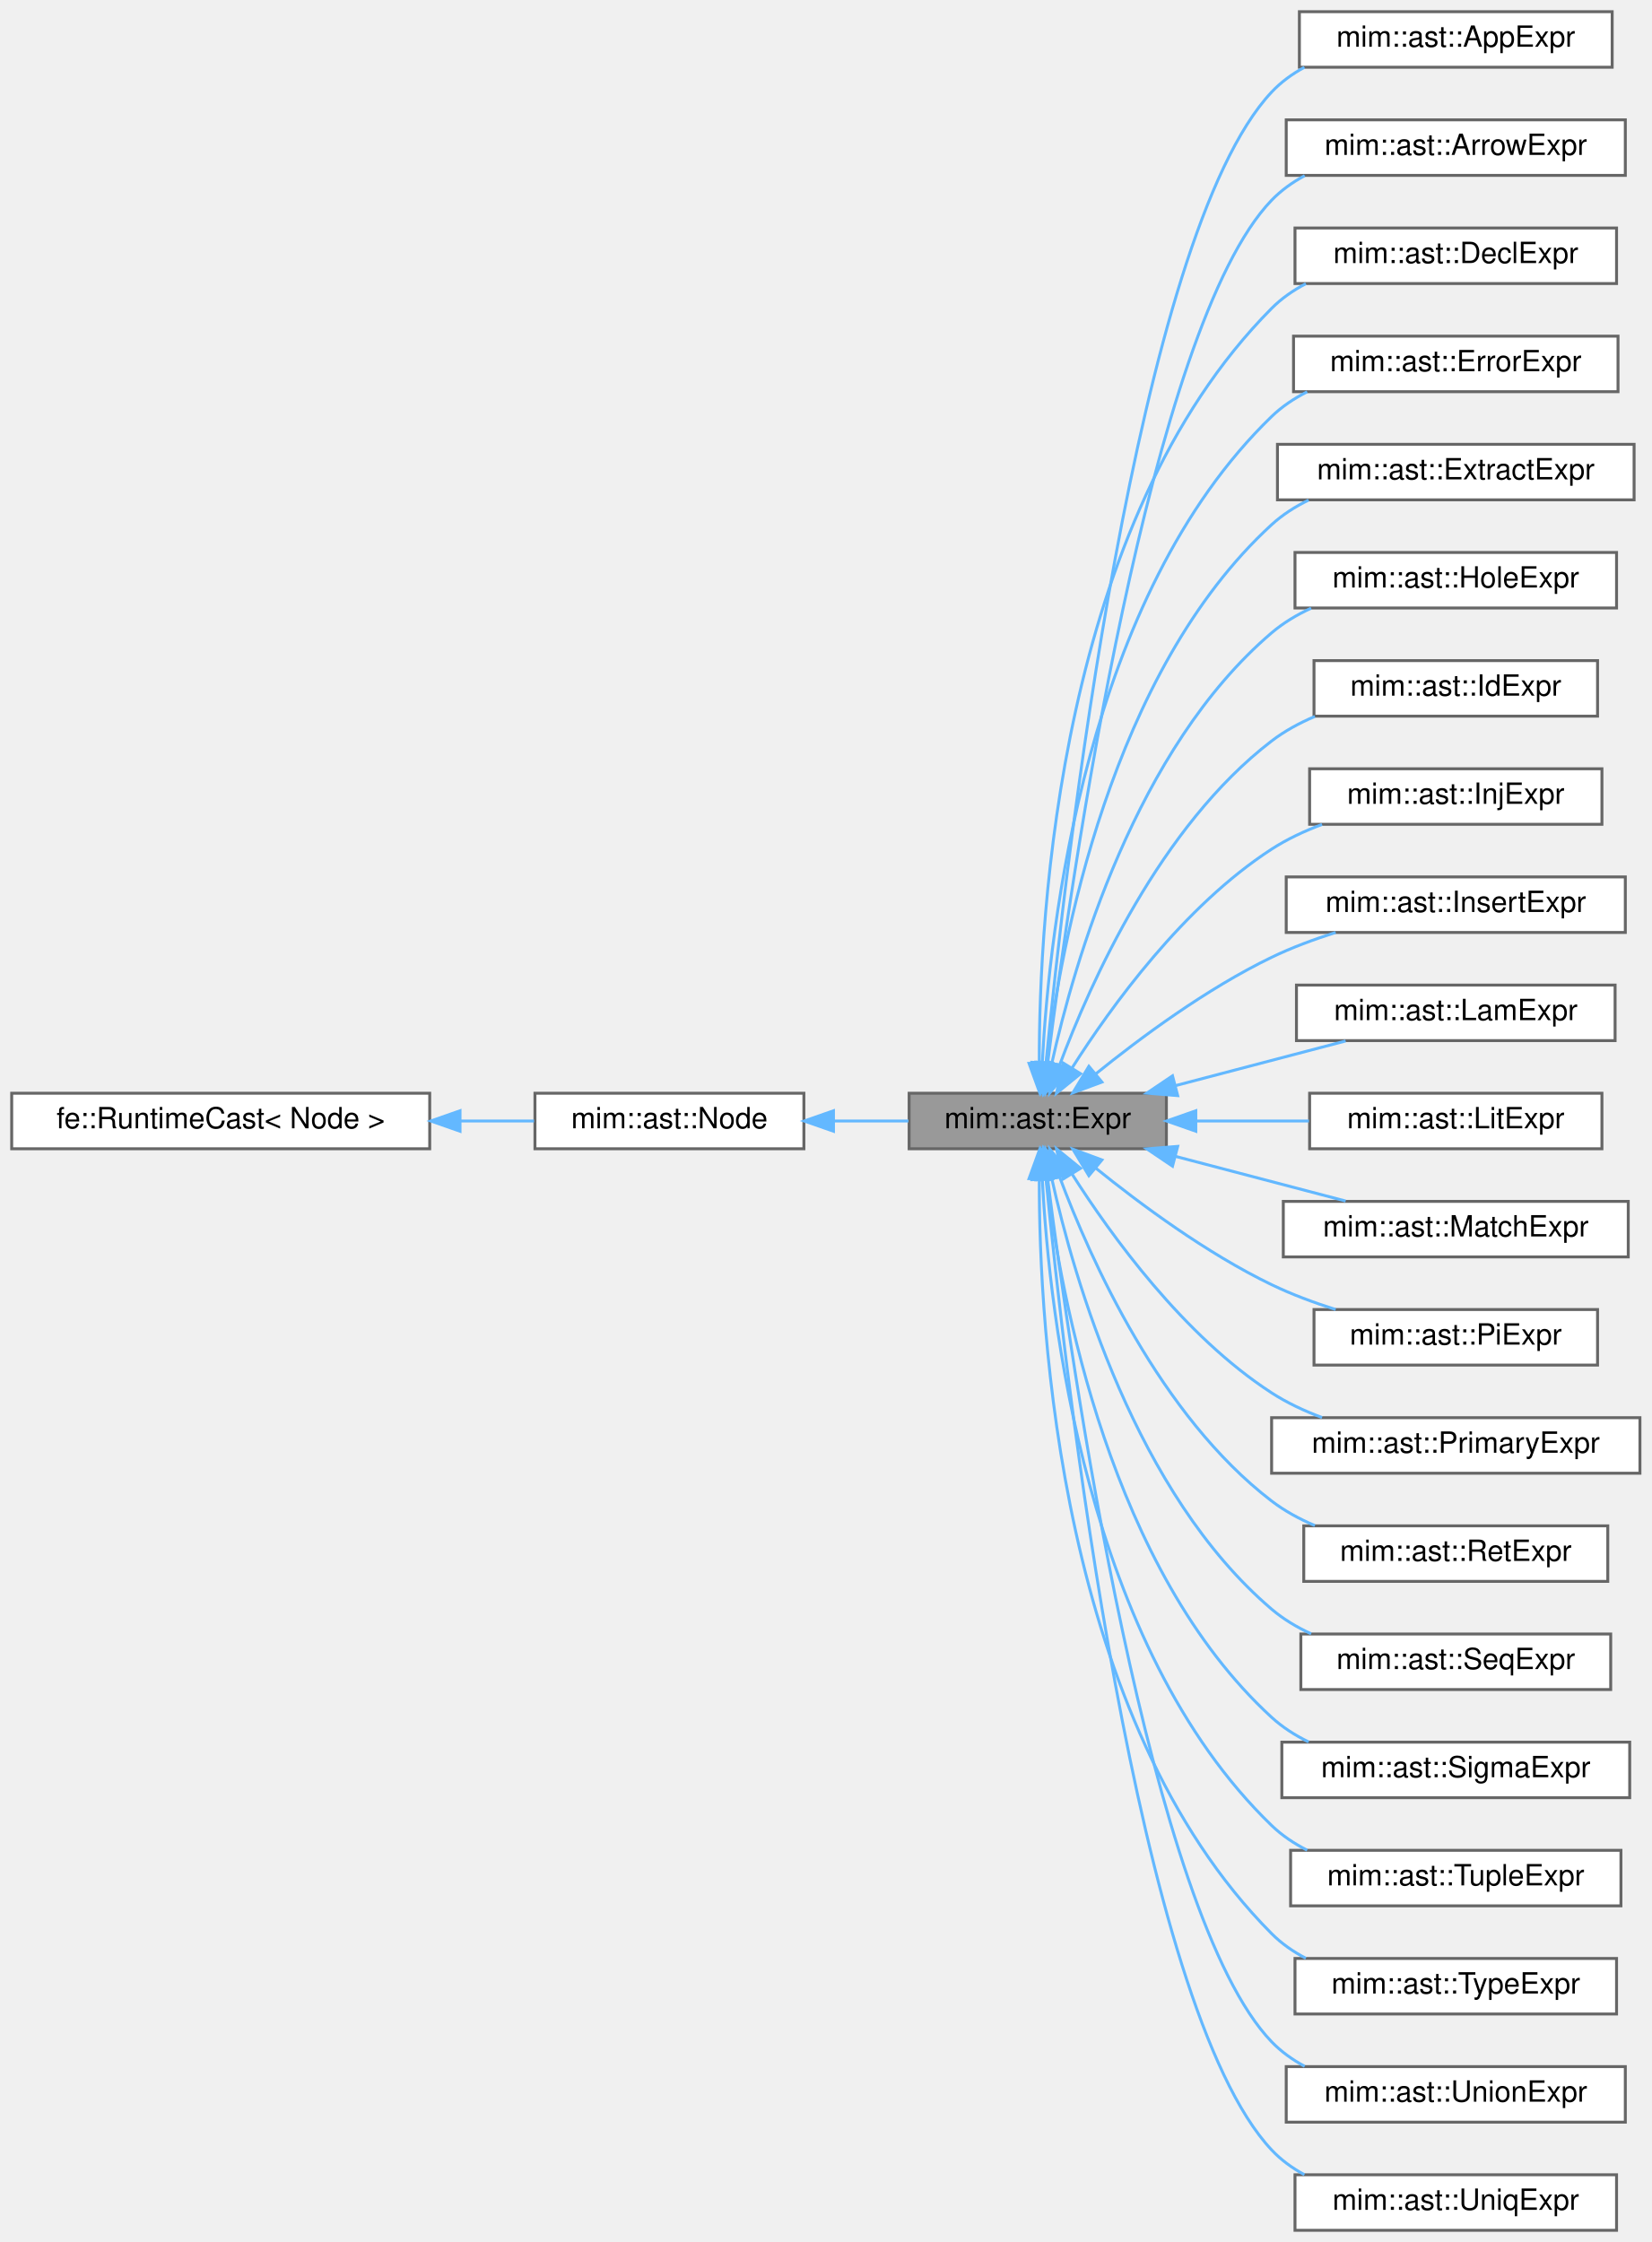
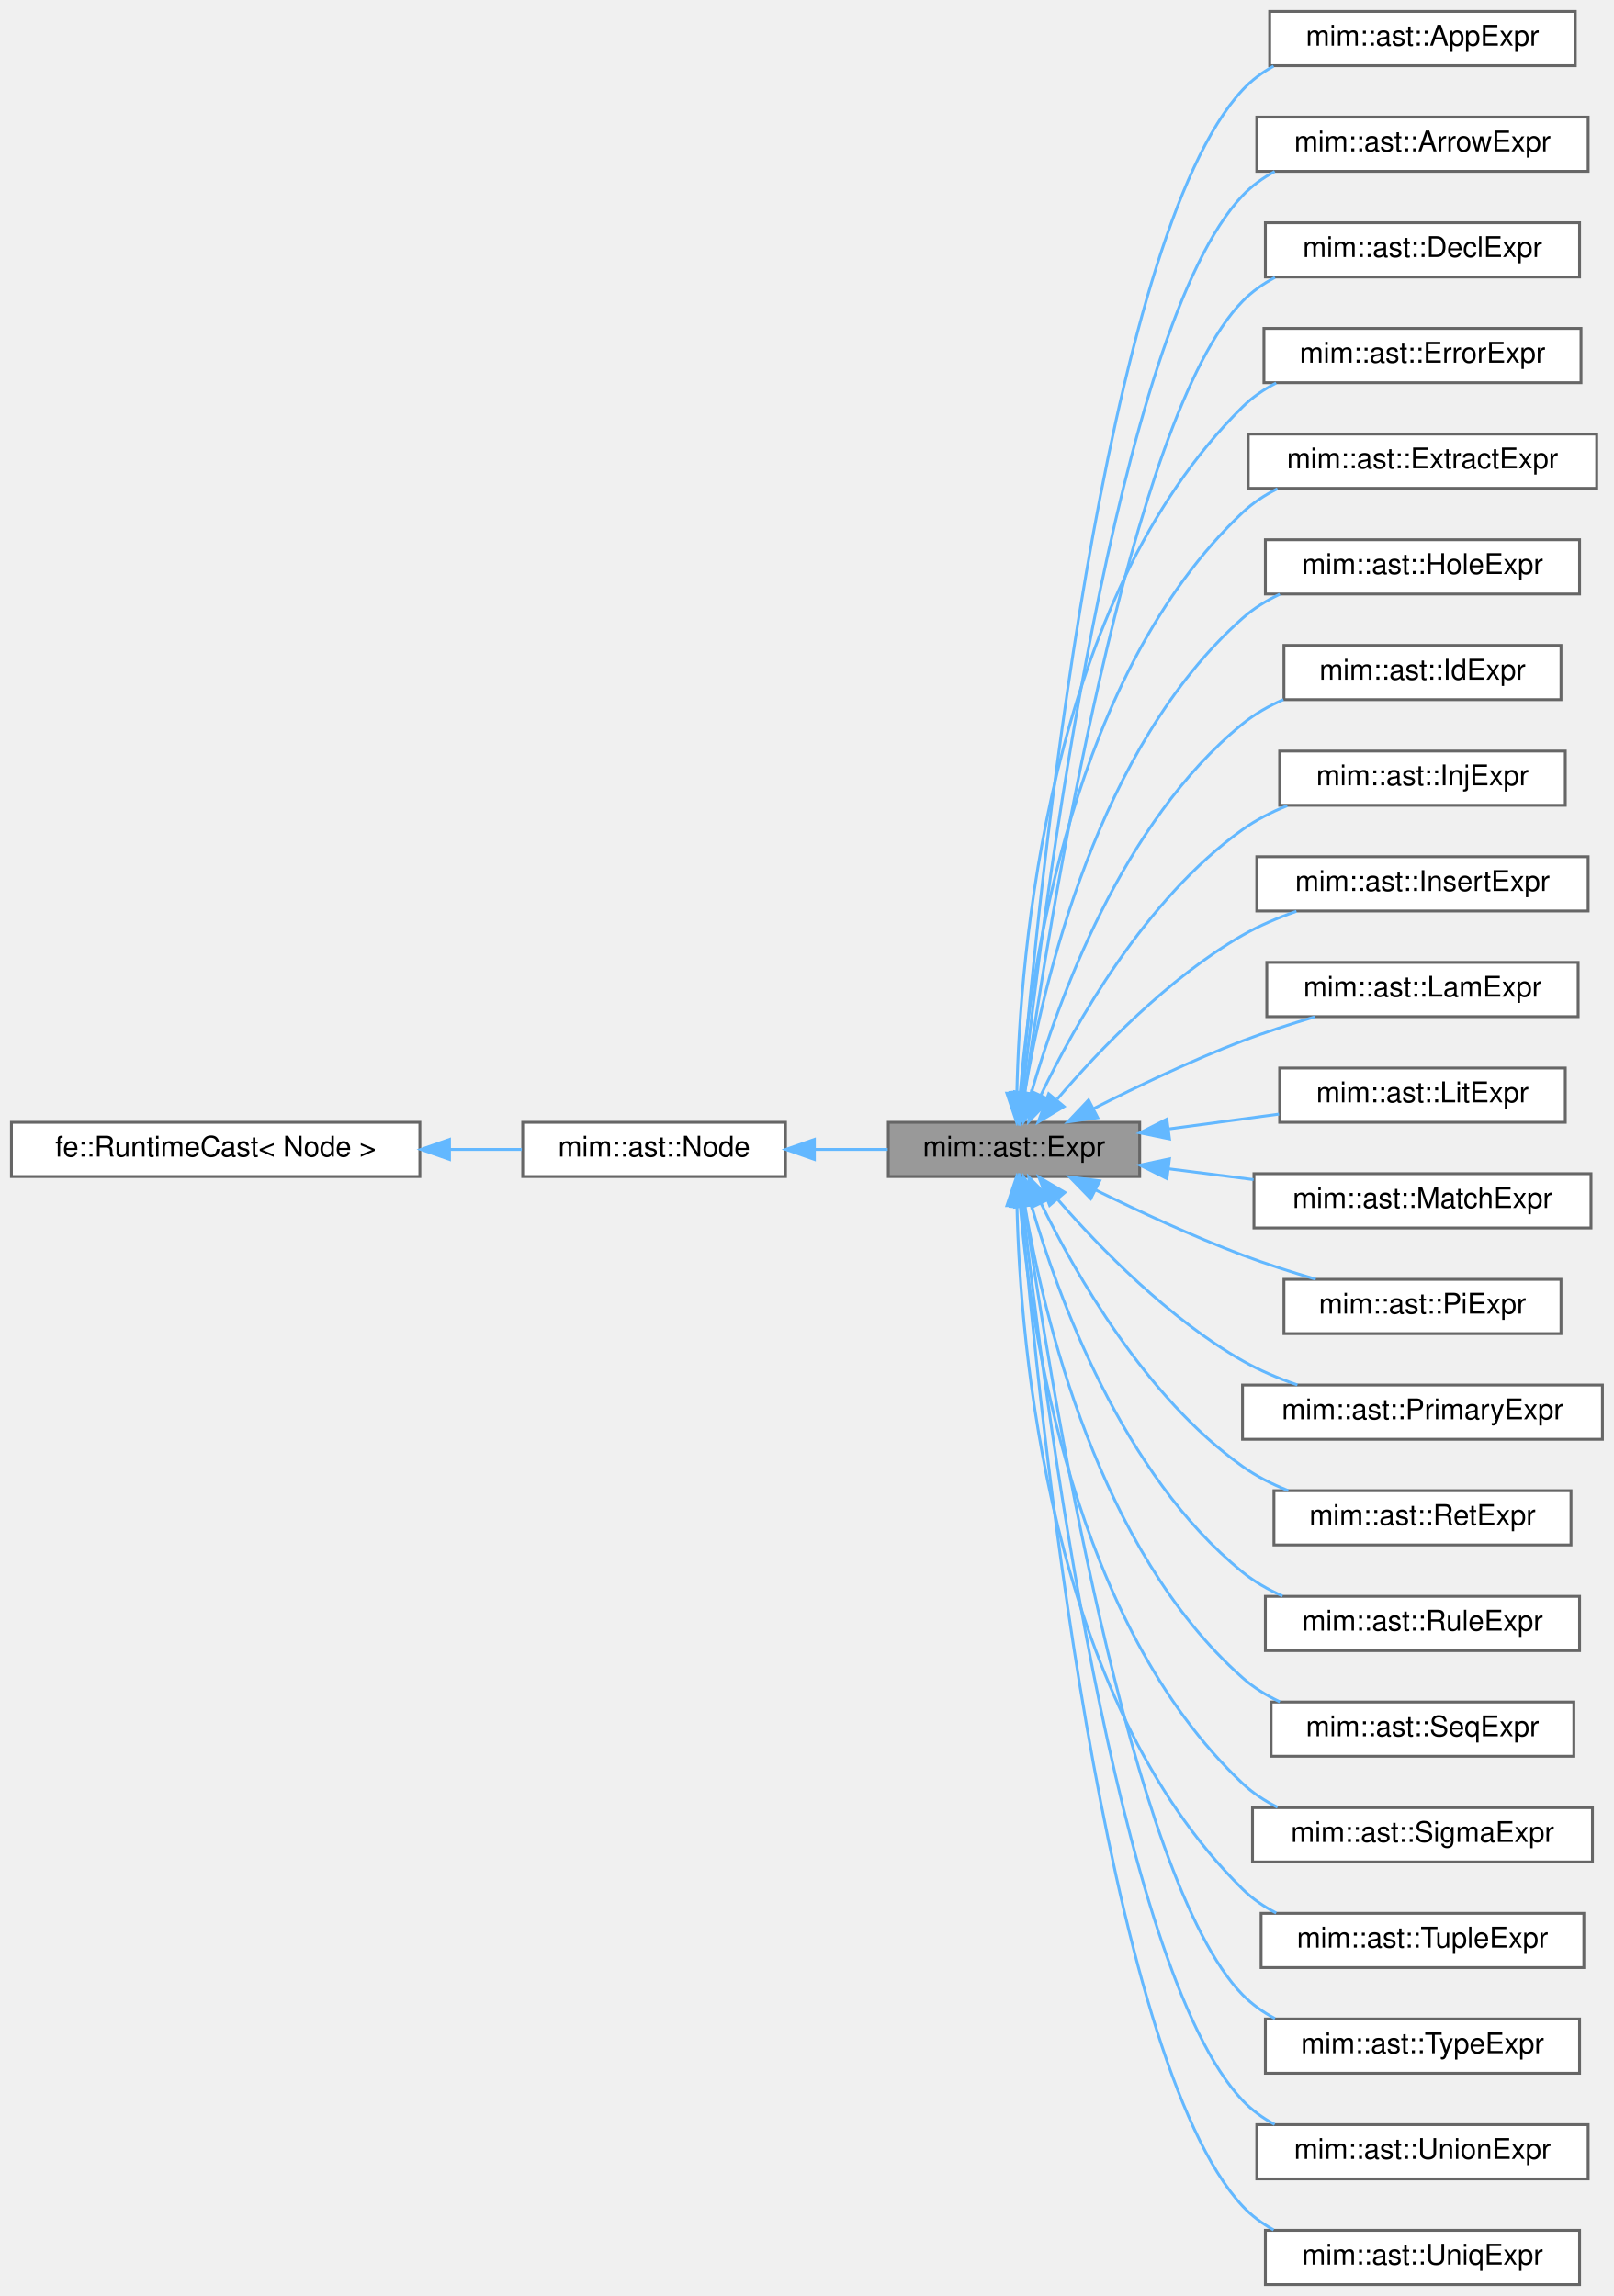
- <svg xmlns="http://www.w3.org/2000/svg" xmlns:xlink="http://www.w3.org/1999/xlink" width="565pt" height="767pt" viewBox="0.00 0.00 565.00 767.00">
-   <g id="graph0" class="graph" transform="scale(1 1) rotate(0) translate(4 763)">
+ <svg xmlns="http://www.w3.org/2000/svg" xmlns:xlink="http://www.w3.org/1999/xlink" width="565pt" height="804pt" viewBox="0.00 0.00 565.00 804.00">
+   <g id="graph0" class="graph" transform="scale(1 1) rotate(0) translate(4 800)">
    <g id="Node000001" class="node">
      <g id="a_Node000001">
        <a xlink:title=" ">
-           <polygon fill="#999999" stroke="#666666" points="395,-389 307,-389 307,-370 395,-370 395,-389" />
-           <text text-anchor="middle" x="351" y="-377" font-family="Helvetica,sans-Serif" font-size="10.00">mim::ast::Expr</text>
+           <polygon fill="#999999" stroke="#666666" points="395,-407 307,-407 307,-388 395,-388 395,-407" />
+           <text text-anchor="middle" x="351" y="-395" font-family="Helvetica,sans-Serif" font-size="10.00">mim::ast::Expr</text>
        </a>
      </g>
    </g>
    <g id="Node000004" class="node">
      <g id="a_Node000004">
        <a xlink:href="classmim_1_1ast_1_1AppExpr.html" target="_top" xlink:title="callee arg">
-           <polygon fill="white" stroke="#666666" points="547.5,-759 440.5,-759 440.5,-740 547.5,-740 547.5,-759" />
-           <text text-anchor="middle" x="494" y="-747" font-family="Helvetica,sans-Serif" font-size="10.00">mim::ast::AppExpr</text>
+           <polygon fill="white" stroke="#666666" points="547.5,-796 440.5,-796 440.5,-777 547.5,-777 547.5,-796" />
+           <text text-anchor="middle" x="494" y="-784" font-family="Helvetica,sans-Serif" font-size="10.00">mim::ast::AppExpr</text>
        </a>
      </g>
    </g>
    <g id="edge3_Node000001_Node000004" class="edge">
      <g id="a_edge3_Node000001_Node000004">
        <a xlink:title=" ">
-           <path fill="none" stroke="#63b8ff" d="M353.79,-398.98C360.28,-465.5 384.67,-682.21 431,-731.5 434.22,-734.93 438.06,-737.72 442.22,-739.98" />
-           <polygon fill="#63b8ff" stroke="#63b8ff" points="357.27,-398.63 352.84,-389.01 350.3,-399.29 357.27,-398.63" />
+           <path fill="none" stroke="#63b8ff" d="M353.56,-417.14C359.43,-486.15 382.36,-716.19 431,-768.5 434.13,-771.87 437.85,-774.61 441.88,-776.86" />
+           <polygon fill="#63b8ff" stroke="#63b8ff" points="357.05,-416.85 352.74,-407.17 350.07,-417.42 357.05,-416.85" />
        </a>
      </g>
    </g>
    <g id="Node000005" class="node">
      <g id="a_Node000005">
        <a xlink:href="classmim_1_1ast_1_1ArrowExpr.html" target="_top" xlink:title="dom -&gt; codom">
-           <polygon fill="white" stroke="#666666" points="552,-722 436,-722 436,-703 552,-703 552,-722" />
-           <text text-anchor="middle" x="494" y="-710" font-family="Helvetica,sans-Serif" font-size="10.00">mim::ast::ArrowExpr</text>
+           <polygon fill="white" stroke="#666666" points="552,-759 436,-759 436,-740 552,-740 552,-759" />
+           <text text-anchor="middle" x="494" y="-747" font-family="Helvetica,sans-Serif" font-size="10.00">mim::ast::ArrowExpr</text>
        </a>
      </g>
    </g>
    <g id="edge4_Node000001_Node000005" class="edge">
      <g id="a_edge4_Node000001_Node000005">
        <a xlink:title=" ">
-           <path fill="none" stroke="#63b8ff" d="M354.39,-399.32C362.25,-461.5 389.29,-651.22 431,-694.5 434.27,-697.89 438.13,-700.65 442.31,-702.9" />
-           <polygon fill="#63b8ff" stroke="#63b8ff" points="357.84,-398.75 353.14,-389.25 350.89,-399.61 357.84,-398.75" />
+           <path fill="none" stroke="#63b8ff" d="M354.07,-417.23C361.23,-481.78 386.94,-685.16 431,-731.5 434.24,-734.91 438.09,-737.69 442.26,-739.95" />
+           <polygon fill="#63b8ff" stroke="#63b8ff" points="357.54,-416.74 352.98,-407.17 350.58,-417.49 357.54,-416.74" />
        </a>
      </g>
    </g>
    <g id="Node000006" class="node">
      <g id="a_Node000006">
        <a xlink:href="classmim_1_1ast_1_1DeclExpr.html" target="_top" xlink:title="decls e or e where decls if where is true.">
-           <polygon fill="white" stroke="#666666" points="549,-685 439,-685 439,-666 549,-666 549,-685" />
-           <text text-anchor="middle" x="494" y="-673" font-family="Helvetica,sans-Serif" font-size="10.00">mim::ast::DeclExpr</text>
+           <polygon fill="white" stroke="#666666" points="549,-722 439,-722 439,-703 549,-703 549,-722" />
+           <text text-anchor="middle" x="494" y="-710" font-family="Helvetica,sans-Serif" font-size="10.00">mim::ast::DeclExpr</text>
        </a>
      </g>
    </g>
    <g id="edge5_Node000001_Node000006" class="edge">
      <g id="a_edge5_Node000001_Node000006">
        <a xlink:title=" ">
-           <path fill="none" stroke="#63b8ff" d="M351.52,-399.5C351.44,-450.13 358.46,-584.55 431,-657.5 434.4,-660.92 438.4,-663.69 442.72,-665.95" />
-           <polygon fill="#63b8ff" stroke="#63b8ff" points="355.02,-399.3 351.64,-389.26 348.02,-399.22 355.02,-399.3" />
+           <path fill="none" stroke="#63b8ff" d="M354.66,-416.95C363.15,-476.39 391.4,-654 431,-694.5 434.29,-697.87 438.17,-700.61 442.36,-702.85" />
+           <polygon fill="#63b8ff" stroke="#63b8ff" points="358.12,-416.42 353.26,-407 351.18,-417.39 358.12,-416.42" />
        </a>
      </g>
    </g>
    <g id="Node000007" class="node">
      <g id="a_Node000007">
        <a xlink:href="classmim_1_1ast_1_1ErrorExpr.html" target="_top" xlink:title=" ">
-           <polygon fill="white" stroke="#666666" points="549.5,-648 438.5,-648 438.5,-629 549.5,-629 549.5,-648" />
-           <text text-anchor="middle" x="494" y="-636" font-family="Helvetica,sans-Serif" font-size="10.00">mim::ast::ErrorExpr</text>
+           <polygon fill="white" stroke="#666666" points="549.5,-685 438.5,-685 438.5,-666 549.5,-666 549.5,-685" />
+           <text text-anchor="middle" x="494" y="-673" font-family="Helvetica,sans-Serif" font-size="10.00">mim::ast::ErrorExpr</text>
        </a>
      </g>
    </g>
    <g id="edge6_Node000001_Node000007" class="edge">
      <g id="a_edge6_Node000001_Node000007">
        <a xlink:title=" ">
-           <path fill="none" stroke="#63b8ff" d="M352.56,-399.6C354.96,-445.54 367.37,-559.01 431,-620.5 434.55,-623.93 438.71,-626.71 443.16,-628.96" />
-           <polygon fill="#63b8ff" stroke="#63b8ff" points="356.05,-399.29 352.14,-389.44 349.06,-399.58 356.05,-399.29" />
+           <path fill="none" stroke="#63b8ff" d="M351.98,-417.19C353.05,-465.33 362.64,-589.98 431,-657.5 434.43,-660.89 438.46,-663.64 442.78,-665.89" />
+           <polygon fill="#63b8ff" stroke="#63b8ff" points="355.48,-417.11 351.87,-407.15 348.48,-417.19 355.48,-417.11" />
        </a>
      </g>
    </g>
    <g id="Node000008" class="node">
      <g id="a_Node000008">
        <a xlink:href="classmim_1_1ast_1_1ExtractExpr.html" target="_top" xlink:title="tuple#index">
-           <polygon fill="white" stroke="#666666" points="555,-611 433,-611 433,-592 555,-592 555,-611" />
-           <text text-anchor="middle" x="494" y="-599" font-family="Helvetica,sans-Serif" font-size="10.00">mim::ast::ExtractExpr</text>
+           <polygon fill="white" stroke="#666666" points="555,-648 433,-648 433,-629 555,-629 555,-648" />
+           <text text-anchor="middle" x="494" y="-636" font-family="Helvetica,sans-Serif" font-size="10.00">mim::ast::ExtractExpr</text>
        </a>
      </g>
    </g>
    <g id="edge7_Node000001_Node000008" class="edge">
      <g id="a_edge7_Node000001_Node000008">
        <a xlink:title=" ">
-           <path fill="none" stroke="#63b8ff" d="M353.9,-399.25C358.88,-439.84 375.98,-533.07 431,-583.5 434.72,-586.91 439.04,-589.67 443.65,-591.92" />
-           <polygon fill="#63b8ff" stroke="#63b8ff" points="357.38,-398.83 352.8,-389.28 350.42,-399.6 357.38,-398.83" />
+           <path fill="none" stroke="#63b8ff" d="M353.15,-417.27C356.76,-460.56 371.5,-564.35 431,-620.5 434.59,-623.88 438.77,-626.64 443.24,-628.88" />
+           <polygon fill="#63b8ff" stroke="#63b8ff" points="356.64,-416.91 352.43,-407.19 349.66,-417.42 356.64,-416.91" />
        </a>
      </g>
    </g>
    <g id="Node000009" class="node">
      <g id="a_Node000009">
        <a xlink:href="classmim_1_1ast_1_1HoleExpr.html" target="_top" xlink:title=" ">
-           <polygon fill="white" stroke="#666666" points="549,-574 439,-574 439,-555 549,-555 549,-574" />
-           <text text-anchor="middle" x="494" y="-562" font-family="Helvetica,sans-Serif" font-size="10.00">mim::ast::HoleExpr</text>
+           <polygon fill="white" stroke="#666666" points="549,-611 439,-611 439,-592 549,-592 549,-611" />
+           <text text-anchor="middle" x="494" y="-599" font-family="Helvetica,sans-Serif" font-size="10.00">mim::ast::HoleExpr</text>
        </a>
      </g>
    </g>
    <g id="edge8_Node000001_Node000009" class="edge">
      <g id="a_edge8_Node000001_Node000009">
        <a xlink:title=" ">
-           <path fill="none" stroke="#63b8ff" d="M355.75,-398.98C363.48,-433.83 384.52,-506.89 431,-546.5 435.01,-549.92 439.64,-552.69 444.52,-554.93" />
-           <polygon fill="#63b8ff" stroke="#63b8ff" points="359.16,-398.17 353.69,-389.1 352.3,-399.6 359.16,-398.17" />
+           <path fill="none" stroke="#63b8ff" d="M354.79,-417.56C361.17,-455.63 380.35,-538.55 431,-583.5 434.86,-586.92 439.33,-589.7 444.07,-591.94" />
+           <polygon fill="#63b8ff" stroke="#63b8ff" points="358.19,-416.63 353.21,-407.28 351.27,-417.7 358.19,-416.63" />
        </a>
      </g>
    </g>
    <g id="Node000010" class="node">
      <g id="a_Node000010">
        <a xlink:href="classmim_1_1ast_1_1IdExpr.html" target="_top" xlink:title="sym">
-           <polygon fill="white" stroke="#666666" points="542.5,-537 445.5,-537 445.5,-518 542.5,-518 542.5,-537" />
-           <text text-anchor="middle" x="494" y="-525" font-family="Helvetica,sans-Serif" font-size="10.00">mim::ast::IdExpr</text>
+           <polygon fill="white" stroke="#666666" points="542.5,-574 445.5,-574 445.5,-555 542.5,-555 542.5,-574" />
+           <text text-anchor="middle" x="494" y="-562" font-family="Helvetica,sans-Serif" font-size="10.00">mim::ast::IdExpr</text>
        </a>
      </g>
    </g>
    <g id="edge9_Node000001_Node000010" class="edge">
      <g id="a_edge9_Node000001_Node000010">
        <a xlink:title=" ">
-           <path fill="none" stroke="#63b8ff" d="M358.46,-398.59C369.07,-427.03 392.89,-480.31 431,-509.5 435.45,-512.91 440.53,-515.67 445.81,-517.91" />
-           <polygon fill="#63b8ff" stroke="#63b8ff" points="361.7,-397.24 355.04,-389 355.11,-399.6 361.7,-397.24" />
+           <path fill="none" stroke="#63b8ff" d="M357,-417.09C366.18,-449.01 388.74,-512.12 431,-546.5 435.26,-549.97 440.16,-552.76 445.3,-555.02" />
+           <polygon fill="#63b8ff" stroke="#63b8ff" points="360.32,-415.92 354.31,-407.2 353.56,-417.77 360.32,-415.92" />
        </a>
      </g>
    </g>
    <g id="Node000011" class="node">
      <g id="a_Node000011">
        <a xlink:href="classmim_1_1ast_1_1InjExpr.html" target="_top" xlink:title="value inj t1 ∪ t2">
-           <polygon fill="white" stroke="#666666" points="544,-500 444,-500 444,-481 544,-481 544,-500" />
-           <text text-anchor="middle" x="494" y="-488" font-family="Helvetica,sans-Serif" font-size="10.00">mim::ast::InjExpr</text>
+           <polygon fill="white" stroke="#666666" points="544,-537 444,-537 444,-518 544,-518 544,-537" />
+           <text text-anchor="middle" x="494" y="-525" font-family="Helvetica,sans-Serif" font-size="10.00">mim::ast::InjExpr</text>
        </a>
      </g>
    </g>
    <g id="edge10_Node000001_Node000011" class="edge">
      <g id="a_edge10_Node000001_Node000011">
        <a xlink:title=" ">
-           <path fill="none" stroke="#63b8ff" d="M362.73,-397.64C376.11,-418.7 400.93,-453.03 431,-472.5 436.27,-475.91 442.2,-478.69 448.25,-480.95" />
-           <polygon fill="#63b8ff" stroke="#63b8ff" points="365.64,-395.68 357.41,-389 359.68,-399.35 365.64,-395.68" />
+           <path fill="none" stroke="#63b8ff" d="M360.38,-416.45C372.41,-441.47 396.95,-485.21 431,-509.5 435.75,-512.88 441.12,-515.64 446.67,-517.87" />
+           <polygon fill="#63b8ff" stroke="#63b8ff" points="363.51,-414.87 356.12,-407.27 357.15,-417.81 363.51,-414.87" />
        </a>
      </g>
    </g>
    <g id="Node000012" class="node">
      <g id="a_Node000012">
        <a xlink:href="classmim_1_1ast_1_1InsertExpr.html" target="_top" xlink:title="ins(tuple, index, value)">
-           <polygon fill="white" stroke="#666666" points="552,-463 436,-463 436,-444 552,-444 552,-463" />
-           <text text-anchor="middle" x="494" y="-451" font-family="Helvetica,sans-Serif" font-size="10.00">mim::ast::InsertExpr</text>
+           <polygon fill="white" stroke="#666666" points="552,-500 436,-500 436,-481 552,-481 552,-500" />
+           <text text-anchor="middle" x="494" y="-488" font-family="Helvetica,sans-Serif" font-size="10.00">mim::ast::InsertExpr</text>
        </a>
      </g>
    </g>
    <g id="edge11_Node000001_Node000012" class="edge">
      <g id="a_edge11_Node000001_Node000012">
        <a xlink:title=" ">
-           <path fill="none" stroke="#63b8ff" d="M370.72,-395.52C386.06,-407.93 408.77,-424.77 431,-435.5 437.86,-438.81 445.46,-441.64 452.91,-443.99" />
-           <polygon fill="#63b8ff" stroke="#63b8ff" points="372.95,-392.82 363.01,-389.14 368.49,-398.21 372.95,-392.82" />
+           <path fill="none" stroke="#63b8ff" d="M366.13,-415.12C380.69,-432.15 404.88,-457.51 431,-472.5 436.83,-475.85 443.34,-478.61 449.88,-480.89" />
+           <polygon fill="#63b8ff" stroke="#63b8ff" points="368.52,-412.52 359.44,-407.07 363.14,-417 368.52,-412.52" />
        </a>
      </g>
    </g>
    <g id="Node000013" class="node">
      <g id="a_Node000013">
        <a xlink:href="classmim_1_1ast_1_1LamExpr.html" target="_top" xlink:title="Wraps a LamDecl as Expr.">
-           <polygon fill="white" stroke="#666666" points="548.5,-426 439.5,-426 439.5,-407 548.5,-407 548.5,-426" />
-           <text text-anchor="middle" x="494" y="-414" font-family="Helvetica,sans-Serif" font-size="10.00">mim::ast::LamExpr</text>
+           <polygon fill="white" stroke="#666666" points="548.5,-463 439.5,-463 439.5,-444 548.5,-444 548.5,-463" />
+           <text text-anchor="middle" x="494" y="-451" font-family="Helvetica,sans-Serif" font-size="10.00">mim::ast::LamExpr</text>
        </a>
      </g>
    </g>
    <g id="edge12_Node000001_Node000013" class="edge">
      <g id="a_edge12_Node000001_Node000013">
        <a xlink:title=" ">
-           <path fill="none" stroke="#63b8ff" d="M398.19,-391.62C417.05,-396.57 438.56,-402.22 456.32,-406.88" />
-           <polygon fill="#63b8ff" stroke="#63b8ff" points="398.87,-388.18 388.31,-389.03 397.1,-394.95 398.87,-388.18" />
+           <path fill="none" stroke="#63b8ff" d="M379.04,-411.88C394.08,-419.53 413.28,-428.72 431,-435.5 439.06,-438.58 447.88,-441.44 456.28,-443.93" />
+           <polygon fill="#63b8ff" stroke="#63b8ff" points="380.31,-408.6 369.82,-407.13 377.1,-414.82 380.31,-408.6" />
        </a>
      </g>
    </g>
    <g id="Node000014" class="node">
      <g id="a_Node000014">
        <a xlink:href="classmim_1_1ast_1_1LitExpr.html" target="_top" xlink:title="tok:type">
-           <polygon fill="white" stroke="#666666" points="544,-389 444,-389 444,-370 544,-370 544,-389" />
-           <text text-anchor="middle" x="494" y="-377" font-family="Helvetica,sans-Serif" font-size="10.00">mim::ast::LitExpr</text>
+           <polygon fill="white" stroke="#666666" points="544,-426 444,-426 444,-407 544,-407 544,-426" />
+           <text text-anchor="middle" x="494" y="-414" font-family="Helvetica,sans-Serif" font-size="10.00">mim::ast::LitExpr</text>
        </a>
      </g>
    </g>
    <g id="edge13_Node000001_Node000014" class="edge">
      <g id="a_edge13_Node000001_Node000014">
        <a xlink:title=" ">
-           <path fill="none" stroke="#63b8ff" d="M405.43,-379.5C418.02,-379.5 431.38,-379.5 443.78,-379.5" />
-           <polygon fill="#63b8ff" stroke="#63b8ff" points="405.07,-376 395.07,-379.5 405.07,-383 405.07,-376" />
+           <path fill="none" stroke="#63b8ff" d="M405.05,-404.65C417.75,-406.36 431.26,-408.18 443.78,-409.87" />
+           <polygon fill="#63b8ff" stroke="#63b8ff" points="405.45,-401.17 395.07,-403.3 404.51,-408.11 405.45,-401.17" />
        </a>
      </g>
    </g>
    <g id="Node000015" class="node">
      <g id="a_Node000015">
        <a xlink:href="classmim_1_1ast_1_1MatchExpr.html" target="_top" xlink:title=" ">
-           <polygon fill="white" stroke="#666666" points="553,-352 435,-352 435,-333 553,-333 553,-352" />
-           <text text-anchor="middle" x="494" y="-340" font-family="Helvetica,sans-Serif" font-size="10.00">mim::ast::MatchExpr</text>
+           <polygon fill="white" stroke="#666666" points="553,-389 435,-389 435,-370 553,-370 553,-389" />
+           <text text-anchor="middle" x="494" y="-377" font-family="Helvetica,sans-Serif" font-size="10.00">mim::ast::MatchExpr</text>
        </a>
      </g>
    </g>
    <g id="edge14_Node000001_Node000015" class="edge">
      <g id="a_edge14_Node000001_Node000015">
        <a xlink:title=" ">
-           <path fill="none" stroke="#63b8ff" d="M398.19,-367.38C417.05,-362.43 438.56,-356.78 456.32,-352.12" />
-           <polygon fill="#63b8ff" stroke="#63b8ff" points="397.1,-364.05 388.31,-369.97 398.87,-370.82 397.1,-364.05" />
+           <path fill="none" stroke="#63b8ff" d="M405.02,-390.73C414.76,-389.49 424.99,-388.18 434.87,-386.92" />
+           <polygon fill="#63b8ff" stroke="#63b8ff" points="404.55,-387.26 395.07,-392 405.43,-394.21 404.55,-387.26" />
        </a>
      </g>
    </g>
    <g id="Node000016" class="node">
      <g id="a_Node000016">
        <a xlink:href="classmim_1_1ast_1_1PiExpr.html" target="_top" xlink:title="One of:">
-           <polygon fill="white" stroke="#666666" points="542.5,-315 445.5,-315 445.5,-296 542.5,-296 542.5,-315" />
-           <text text-anchor="middle" x="494" y="-303" font-family="Helvetica,sans-Serif" font-size="10.00">mim::ast::PiExpr</text>
+           <polygon fill="white" stroke="#666666" points="542.5,-352 445.5,-352 445.5,-333 542.5,-333 542.5,-352" />
+           <text text-anchor="middle" x="494" y="-340" font-family="Helvetica,sans-Serif" font-size="10.00">mim::ast::PiExpr</text>
        </a>
      </g>
    </g>
    <g id="edge15_Node000001_Node000016" class="edge">
      <g id="a_edge15_Node000001_Node000016">
        <a xlink:title=" ">
-           <path fill="none" stroke="#63b8ff" d="M370.72,-363.48C386.06,-351.07 408.77,-334.23 431,-323.5 437.86,-320.19 445.46,-317.36 452.91,-315.01" />
-           <polygon fill="#63b8ff" stroke="#63b8ff" points="368.49,-360.79 363.01,-369.86 372.95,-366.18 368.49,-360.79" />
+           <path fill="none" stroke="#63b8ff" d="M379.68,-383.24C394.64,-375.87 413.56,-367.07 431,-360.5 439.18,-357.42 448.13,-354.54 456.63,-352.04" />
+           <polygon fill="#63b8ff" stroke="#63b8ff" points="377.86,-380.24 370.48,-387.84 380.99,-386.5 377.86,-380.24" />
        </a>
      </g>
    </g>
    <g id="Node000017" class="node">
      <g id="a_Node000017">
        <a xlink:href="classmim_1_1ast_1_1PrimaryExpr.html" target="_top" xlink:title="tag">
-           <polygon fill="white" stroke="#666666" points="557,-278 431,-278 431,-259 557,-259 557,-278" />
-           <text text-anchor="middle" x="494" y="-266" font-family="Helvetica,sans-Serif" font-size="10.00">mim::ast::PrimaryExpr</text>
+           <polygon fill="white" stroke="#666666" points="557,-315 431,-315 431,-296 557,-296 557,-315" />
+           <text text-anchor="middle" x="494" y="-303" font-family="Helvetica,sans-Serif" font-size="10.00">mim::ast::PrimaryExpr</text>
        </a>
      </g>
    </g>
    <g id="edge16_Node000001_Node000017" class="edge">
      <g id="a_edge16_Node000001_Node000017">
        <a xlink:title=" ">
-           <path fill="none" stroke="#63b8ff" d="M362.73,-361.36C376.11,-340.3 400.93,-305.97 431,-286.5 436.27,-283.09 442.2,-280.31 448.25,-278.05" />
-           <polygon fill="#63b8ff" stroke="#63b8ff" points="359.68,-359.65 357.41,-370 365.64,-363.32 359.68,-359.65" />
+           <path fill="none" stroke="#63b8ff" d="M366.42,-379.85C381.03,-363.06 405.13,-338.23 431,-323.5 436.94,-320.12 443.57,-317.32 450.22,-315.03" />
+           <polygon fill="#63b8ff" stroke="#63b8ff" points="363.47,-377.91 359.68,-387.81 368.81,-382.44 363.47,-377.91" />
        </a>
      </g>
    </g>
    <g id="Node000018" class="node">
      <g id="a_Node000018">
        <a xlink:href="classmim_1_1ast_1_1RetExpr.html" target="_top" xlink:title="ret ptrn = callee $ arg; body">
-           <polygon fill="white" stroke="#666666" points="546,-241 442,-241 442,-222 546,-222 546,-241" />
-           <text text-anchor="middle" x="494" y="-229" font-family="Helvetica,sans-Serif" font-size="10.00">mim::ast::RetExpr</text>
+           <polygon fill="white" stroke="#666666" points="546,-278 442,-278 442,-259 546,-259 546,-278" />
+           <text text-anchor="middle" x="494" y="-266" font-family="Helvetica,sans-Serif" font-size="10.00">mim::ast::RetExpr</text>
        </a>
      </g>
    </g>
    <g id="edge17_Node000001_Node000018" class="edge">
      <g id="a_edge17_Node000001_Node000018">
        <a xlink:title=" ">
-           <path fill="none" stroke="#63b8ff" d="M358.46,-360.41C369.07,-331.97 392.89,-278.69 431,-249.5 435.45,-246.09 440.53,-243.33 445.81,-241.09" />
-           <polygon fill="#63b8ff" stroke="#63b8ff" points="355.11,-359.4 355.04,-370 361.7,-361.76 355.11,-359.4" />
+           <path fill="none" stroke="#63b8ff" d="M360.42,-378.72C372.51,-353.92 397.1,-310.57 431,-286.5 435.84,-283.06 441.34,-280.27 447.01,-278.02" />
+           <polygon fill="#63b8ff" stroke="#63b8ff" points="357.23,-377.28 356.15,-387.82 363.57,-380.26 357.23,-377.28" />
        </a>
      </g>
    </g>
    <g id="Node000019" class="node">
      <g id="a_Node000019">
+         <a xlink:href="classmim_1_1ast_1_1RuleExpr.html" target="_top" xlink:title="Reform (type of a rule) Rule type.">
+           <polygon fill="white" stroke="#666666" points="549,-241 439,-241 439,-222 549,-222 549,-241" />
+           <text text-anchor="middle" x="494" y="-229" font-family="Helvetica,sans-Serif" font-size="10.00">mim::ast::RuleExpr</text>
+         </a>
+       </g>
+     </g>
+     <g id="edge18_Node000001_Node000019" class="edge">
+       <g id="a_edge18_Node000001_Node000019">
+         <a xlink:title=" ">
+           <path fill="none" stroke="#63b8ff" d="M357.04,-378.04C366.27,-346.33 388.91,-283.64 431,-249.5 435.18,-246.11 439.97,-243.36 445,-241.13" />
+           <polygon fill="#63b8ff" stroke="#63b8ff" points="353.62,-377.3 354.33,-387.87 360.37,-379.16 353.62,-377.3" />
+         </a>
+       </g>
+     </g>
+     <g id="Node000020" class="node">
+       <g id="a_Node000020">
        <a xlink:href="classmim_1_1ast_1_1SeqExpr.html" target="_top" xlink:title="«dbg: arity; body» or ‹dbg: arity; body›">
          <polygon fill="white" stroke="#666666" points="547,-204 441,-204 441,-185 547,-185 547,-204" />
          <text text-anchor="middle" x="494" y="-192" font-family="Helvetica,sans-Serif" font-size="10.00">mim::ast::SeqExpr</text>
        </a>
      </g>
    </g>
-     <g id="edge18_Node000001_Node000019" class="edge">
-       <g id="a_edge18_Node000001_Node000019">
-         <a xlink:title=" ">
-           <path fill="none" stroke="#63b8ff" d="M355.75,-360.02C363.48,-325.17 384.52,-252.11 431,-212.5 435.01,-209.08 439.64,-206.31 444.52,-204.07" />
-           <polygon fill="#63b8ff" stroke="#63b8ff" points="352.3,-359.4 353.69,-369.9 359.16,-360.83 352.3,-359.4" />
-         </a>
-       </g>
-     </g>
-     <g id="Node000020" class="node">
-       <g id="a_Node000020">
+     <g id="edge19_Node000001_Node000020" class="edge">
+       <g id="a_edge19_Node000001_Node000020">
+         <a xlink:title=" ">
+           <path fill="none" stroke="#63b8ff" d="M354.83,-377.54C361.26,-339.67 380.54,-257.2 431,-212.5 434.86,-209.08 439.33,-206.31 444.08,-204.06" />
+           <polygon fill="#63b8ff" stroke="#63b8ff" points="351.32,-377.35 353.22,-387.77 358.23,-378.43 351.32,-377.35" />
+         </a>
+       </g>
+     </g>
+     <g id="Node000021" class="node">
+       <g id="a_Node000021">
        <a xlink:href="classmim_1_1ast_1_1SigmaExpr.html" target="_top" xlink:title="Just wraps TuplePtrn as Expr.">
          <polygon fill="white" stroke="#666666" points="553.5,-167 434.5,-167 434.5,-148 553.5,-148 553.5,-167" />
          <text text-anchor="middle" x="494" y="-155" font-family="Helvetica,sans-Serif" font-size="10.00">mim::ast::SigmaExpr</text>
        </a>
      </g>
    </g>
-     <g id="edge19_Node000001_Node000020" class="edge">
-       <g id="a_edge19_Node000001_Node000020">
-         <a xlink:title=" ">
-           <path fill="none" stroke="#63b8ff" d="M353.9,-359.75C358.88,-319.16 375.98,-225.93 431,-175.5 434.72,-172.09 439.04,-169.33 443.65,-167.08" />
-           <polygon fill="#63b8ff" stroke="#63b8ff" points="350.42,-359.4 352.8,-369.72 357.38,-360.17 350.42,-359.4" />
-         </a>
-       </g>
-     </g>
-     <g id="Node000021" class="node">
-       <g id="a_Node000021">
+     <g id="edge20_Node000001_Node000021" class="edge">
+       <g id="a_edge20_Node000001_Node000021">
+         <a xlink:title=" ">
+           <path fill="none" stroke="#63b8ff" d="M353.18,-377.82C356.85,-334.72 371.69,-231.39 431,-175.5 434.59,-172.12 438.78,-169.37 443.25,-167.13" />
+           <polygon fill="#63b8ff" stroke="#63b8ff" points="349.69,-377.62 352.44,-387.85 356.67,-378.14 349.69,-377.62" />
+         </a>
+       </g>
+     </g>
+     <g id="Node000022" class="node">
+       <g id="a_Node000022">
        <a xlink:href="classmim_1_1ast_1_1TupleExpr.html" target="_top" xlink:title="(elem_0, ..., elem_n-1)">
          <polygon fill="white" stroke="#666666" points="550.5,-130 437.5,-130 437.5,-111 550.5,-111 550.5,-130" />
          <text text-anchor="middle" x="494" y="-118" font-family="Helvetica,sans-Serif" font-size="10.00">mim::ast::TupleExpr</text>
        </a>
      </g>
    </g>
-     <g id="edge20_Node000001_Node000021" class="edge">
-       <g id="a_edge20_Node000001_Node000021">
-         <a xlink:title=" ">
-           <path fill="none" stroke="#63b8ff" d="M352.56,-359.4C354.96,-313.46 367.37,-199.99 431,-138.5 434.55,-135.07 438.71,-132.29 443.16,-130.04" />
-           <polygon fill="#63b8ff" stroke="#63b8ff" points="349.06,-359.42 352.14,-369.56 356.05,-359.71 349.06,-359.42" />
-         </a>
-       </g>
-     </g>
-     <g id="Node000022" class="node">
-       <g id="a_Node000022">
+     <g id="edge21_Node000001_Node000022" class="edge">
+       <g id="a_edge21_Node000001_Node000022">
+         <a xlink:title=" ">
+           <path fill="none" stroke="#63b8ff" d="M352.02,-377.58C353.17,-329.41 362.98,-205.6 431,-138.5 434.43,-135.12 438.46,-132.36 442.79,-130.12" />
+           <polygon fill="#63b8ff" stroke="#63b8ff" points="348.51,-377.84 351.88,-387.88 355.51,-377.93 348.51,-377.84" />
+         </a>
+       </g>
+     </g>
+     <g id="Node000023" class="node">
+       <g id="a_Node000023">
        <a xlink:href="classmim_1_1ast_1_1TypeExpr.html" target="_top" xlink:title="Type level">
          <polygon fill="white" stroke="#666666" points="549,-93 439,-93 439,-74 549,-74 549,-93" />
          <text text-anchor="middle" x="494" y="-81" font-family="Helvetica,sans-Serif" font-size="10.00">mim::ast::TypeExpr</text>
        </a>
      </g>
    </g>
-     <g id="edge21_Node000001_Node000022" class="edge">
-       <g id="a_edge21_Node000001_Node000022">
-         <a xlink:title=" ">
-           <path fill="none" stroke="#63b8ff" d="M351.52,-359.5C351.44,-308.87 358.46,-174.45 431,-101.5 434.4,-98.08 438.4,-95.31 442.72,-93.05" />
-           <polygon fill="#63b8ff" stroke="#63b8ff" points="348.02,-359.78 351.64,-369.74 355.02,-359.7 348.02,-359.78" />
-         </a>
-       </g>
-     </g>
-     <g id="Node000023" class="node">
-       <g id="a_Node000023">
+     <g id="edge22_Node000001_Node000023" class="edge">
+       <g id="a_edge22_Node000001_Node000023">
+         <a xlink:title=" ">
+           <path fill="none" stroke="#63b8ff" d="M354.72,-377.72C363.31,-318.09 391.6,-141.77 431,-101.5 434.29,-98.14 438.17,-95.39 442.36,-93.15" />
+           <polygon fill="#63b8ff" stroke="#63b8ff" points="351.24,-377.33 353.31,-387.72 358.17,-378.31 351.24,-377.33" />
+         </a>
+       </g>
+     </g>
+     <g id="Node000024" class="node">
+       <g id="a_Node000024">
        <a xlink:href="classmim_1_1ast_1_1UnionExpr.html" target="_top" xlink:title="t1 ∪ t2">
          <polygon fill="white" stroke="#666666" points="552,-56 436,-56 436,-37 552,-37 552,-56" />
          <text text-anchor="middle" x="494" y="-44" font-family="Helvetica,sans-Serif" font-size="10.00">mim::ast::UnionExpr</text>
        </a>
      </g>
    </g>
-     <g id="edge22_Node000001_Node000023" class="edge">
-       <g id="a_edge22_Node000001_Node000023">
-         <a xlink:title=" ">
-           <path fill="none" stroke="#63b8ff" d="M354.39,-359.68C362.25,-297.5 389.29,-107.78 431,-64.5 434.27,-61.11 438.13,-58.35 442.31,-56.1" />
-           <polygon fill="#63b8ff" stroke="#63b8ff" points="350.89,-359.39 353.14,-369.75 357.84,-360.25 350.89,-359.39" />
-         </a>
-       </g>
-     </g>
-     <g id="Node000024" class="node">
-       <g id="a_Node000024">
+     <g id="edge23_Node000001_Node000024" class="edge">
+       <g id="a_edge23_Node000001_Node000024">
+         <a xlink:title=" ">
+           <path fill="none" stroke="#63b8ff" d="M354.08,-377.83C361.27,-313.47 387.05,-110.69 431,-64.5 434.25,-61.09 438.09,-58.31 442.26,-56.06" />
+           <polygon fill="#63b8ff" stroke="#63b8ff" points="350.59,-377.54 352.99,-387.86 357.55,-378.3 350.59,-377.54" />
+         </a>
+       </g>
+     </g>
+     <g id="Node000025" class="node">
+       <g id="a_Node000025">
        <a xlink:href="classmim_1_1ast_1_1UniqExpr.html" target="_top" xlink:title="⦃ expr ⦄">
          <polygon fill="white" stroke="#666666" points="549,-19 439,-19 439,0 549,0 549,-19" />
          <text text-anchor="middle" x="494" y="-7" font-family="Helvetica,sans-Serif" font-size="10.00">mim::ast::UniqExpr</text>
        </a>
      </g>
    </g>
-     <g id="edge23_Node000001_Node000024" class="edge">
-       <g id="a_edge23_Node000001_Node000024">
-         <a xlink:title=" ">
-           <path fill="none" stroke="#63b8ff" d="M353.79,-360.02C360.28,-293.5 384.67,-76.79 431,-27.5 434.22,-24.07 438.06,-21.28 442.22,-19.02" />
-           <polygon fill="#63b8ff" stroke="#63b8ff" points="350.3,-359.71 352.84,-369.99 357.27,-360.37 350.3,-359.71" />
+     <g id="edge24_Node000001_Node000025" class="edge">
+       <g id="a_edge24_Node000001_Node000025">
+         <a xlink:title=" ">
+           <path fill="none" stroke="#63b8ff" d="M353.6,-377.49C359.56,-308.14 382.58,-79.55 431,-27.5 434.13,-24.14 437.85,-21.39 441.88,-19.14" />
+           <polygon fill="#63b8ff" stroke="#63b8ff" points="350.08,-377.6 352.74,-387.86 357.06,-378.18 350.08,-377.6" />
        </a>
      </g>
    </g>
    <g id="Node000002" class="node">
      <g id="a_Node000002">
        <a xlink:href="classmim_1_1ast_1_1Node.html" target="_top" xlink:title=" ">
-           <polygon fill="white" stroke="#666666" points="271,-389 179,-389 179,-370 271,-370 271,-389" />
-           <text text-anchor="middle" x="225" y="-377" font-family="Helvetica,sans-Serif" font-size="10.00">mim::ast::Node</text>
+           <polygon fill="white" stroke="#666666" points="271,-407 179,-407 179,-388 271,-388 271,-407" />
+           <text text-anchor="middle" x="225" y="-395" font-family="Helvetica,sans-Serif" font-size="10.00">mim::ast::Node</text>
        </a>
      </g>
    </g>
    <g id="edge1_Node000001_Node000002" class="edge">
      <g id="a_edge1_Node000001_Node000002">
        <a xlink:title=" ">
-           <path fill="none" stroke="#63b8ff" d="M281.38,-379.5C289.89,-379.5 298.58,-379.5 306.78,-379.5" />
-           <polygon fill="#63b8ff" stroke="#63b8ff" points="281.12,-376 271.12,-379.5 281.12,-383 281.12,-376" />
+           <path fill="none" stroke="#63b8ff" d="M281.38,-397.5C289.89,-397.5 298.58,-397.5 306.78,-397.5" />
+           <polygon fill="#63b8ff" stroke="#63b8ff" points="281.12,-394 271.12,-397.5 281.12,-401 281.12,-394" />
        </a>
      </g>
    </g>
    <g id="Node000003" class="node">
      <g id="a_Node000003">
        <a xlink:title=" ">
-           <polygon fill="white" stroke="#666666" points="143,-389 0,-389 0,-370 143,-370 143,-389" />
-           <text text-anchor="middle" x="71.5" y="-377" font-family="Helvetica,sans-Serif" font-size="10.00">fe::RuntimeCast&lt; Node &gt;</text>
+           <polygon fill="white" stroke="#666666" points="143,-407 0,-407 0,-388 143,-388 143,-407" />
+           <text text-anchor="middle" x="71.5" y="-395" font-family="Helvetica,sans-Serif" font-size="10.00">fe::RuntimeCast&lt; Node &gt;</text>
        </a>
      </g>
    </g>
    <g id="edge2_Node000002_Node000003" class="edge">
      <g id="a_edge2_Node000002_Node000003">
        <a xlink:title=" ">
-           <path fill="none" stroke="#63b8ff" d="M153.52,-379.5C162.15,-379.5 170.69,-379.5 178.69,-379.5" />
-           <polygon fill="#63b8ff" stroke="#63b8ff" points="153.37,-376 143.37,-379.5 153.37,-383 153.37,-376" />
+           <path fill="none" stroke="#63b8ff" d="M153.52,-397.5C162.15,-397.5 170.69,-397.5 178.69,-397.5" />
+           <polygon fill="#63b8ff" stroke="#63b8ff" points="153.37,-394 143.37,-397.5 153.37,-401 153.37,-394" />
        </a>
      </g>
    </g>
  </g>
</svg>
